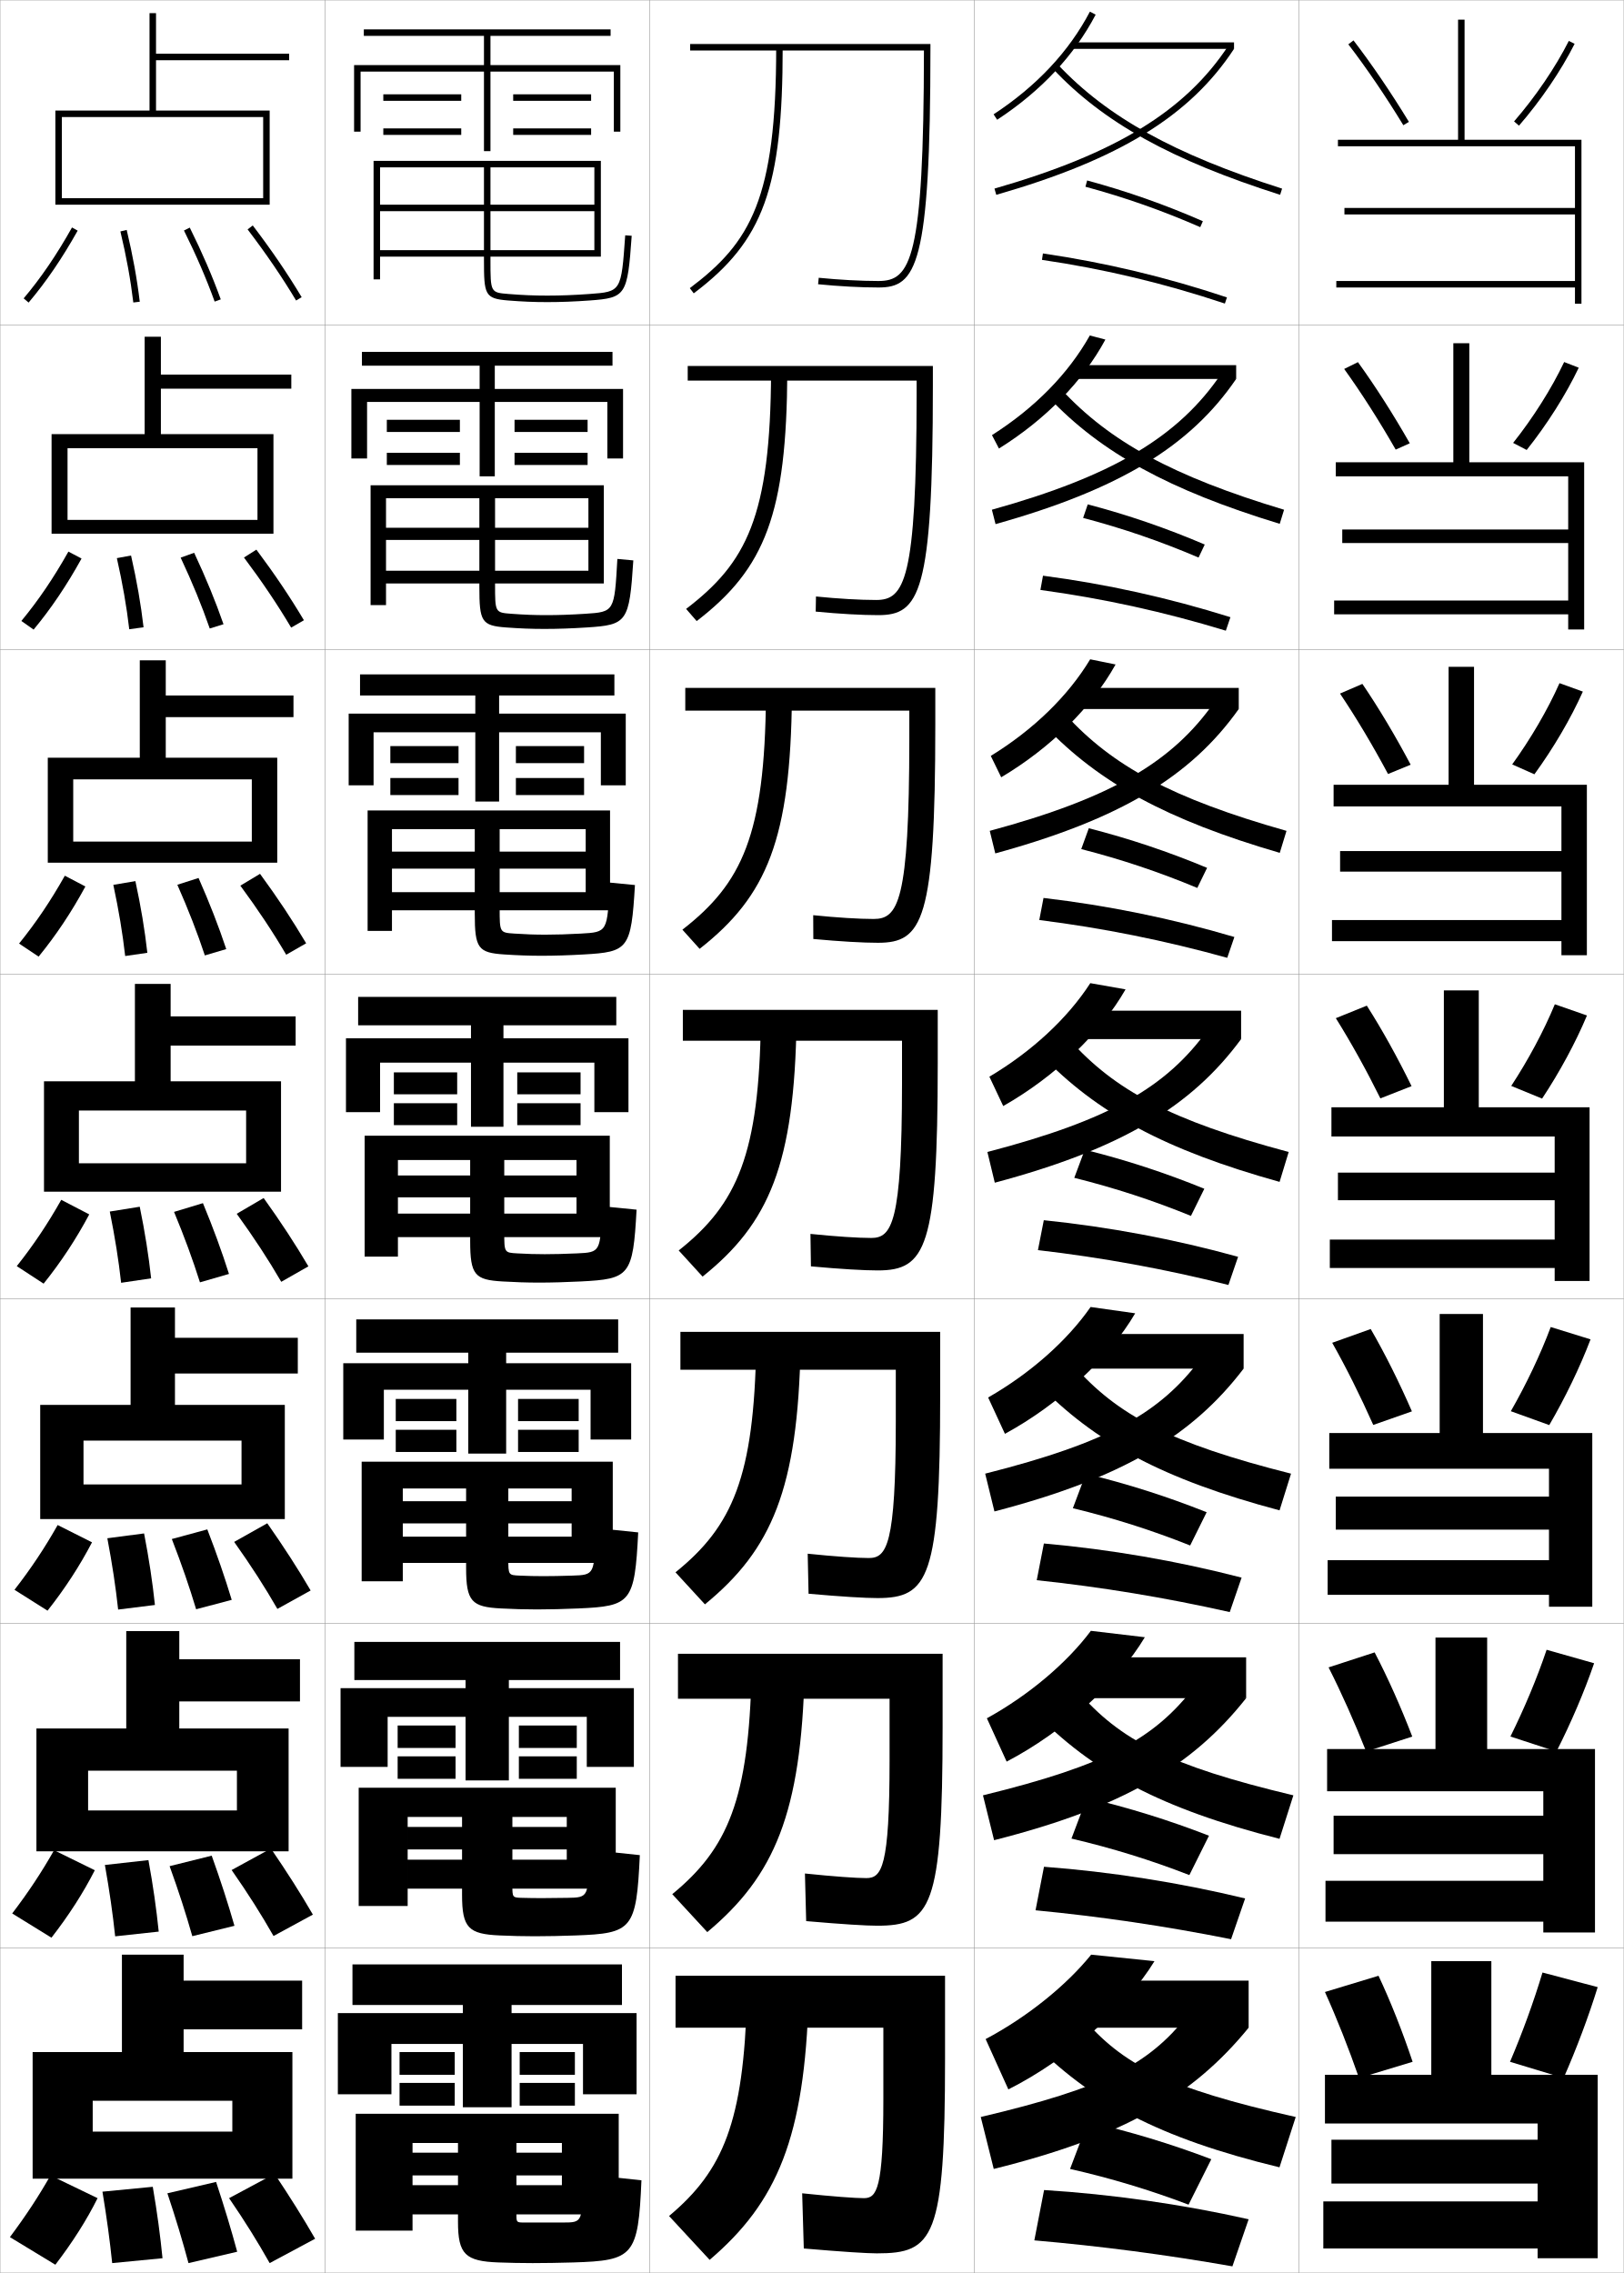
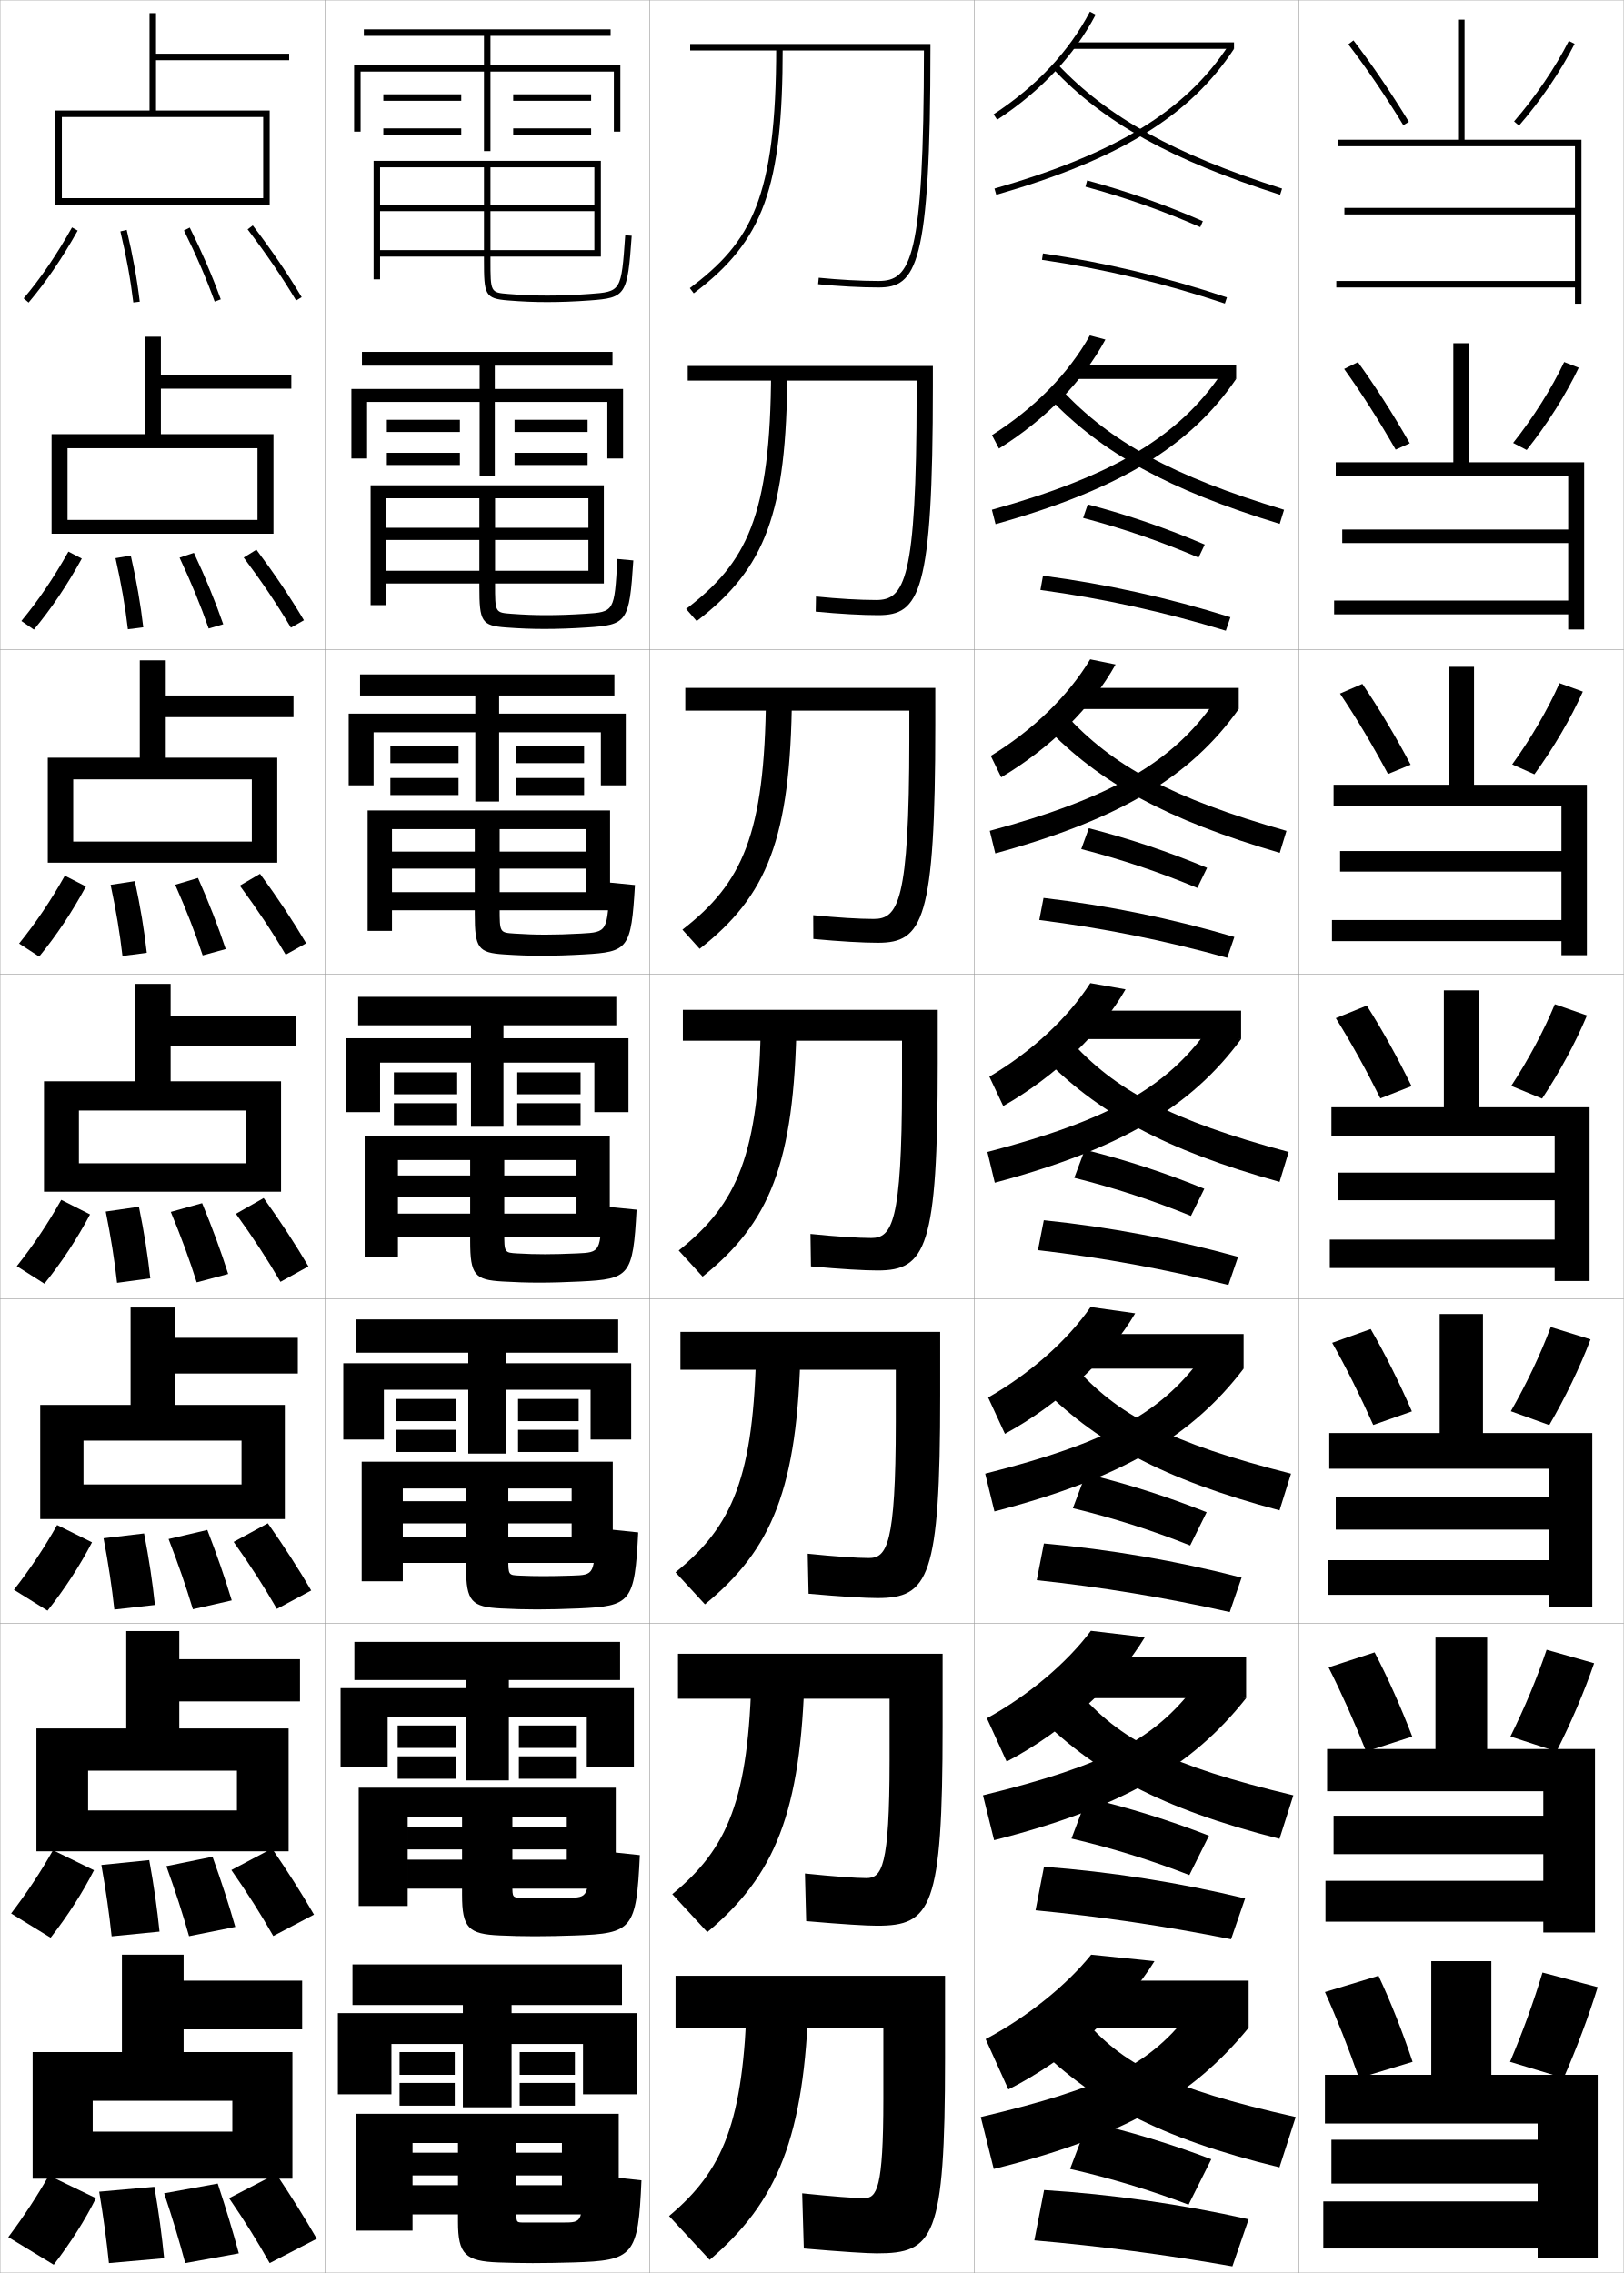
<svg xmlns="http://www.w3.org/2000/svg" width="500.1" height="700.1" viewBox="0 0 500.1 700.1" overflow="visible" enable-background="new 0 0 500.1 700.1" xml:space="preserve">
  <g id="glyphs">
    <g>
      <rect x="0.05" y="0.05" fill="none" stroke="#999999" stroke-width="0.1" width="100" height="100" />
      <rect x="0.05" y="100.05" fill="none" stroke="#999999" stroke-width="0.1" width="100" height="100" />
      <rect x="0.05" y="200.05" fill="none" stroke="#999999" stroke-width="0.1" width="100" height="100" />
      <rect x="0.05" y="300.05" fill="none" stroke="#999999" stroke-width="0.1" width="100" height="100" />
      <rect x="0.05" y="400.05" fill="none" stroke="#999999" stroke-width="0.1" width="100" height="100" />
      <rect x="0.05" y="500.05" fill="none" stroke="#999999" stroke-width="0.1" width="100" height="100" />
      <rect x="0.05" y="600.05" fill="none" stroke="#999999" stroke-width="0.1" width="100" height="100" />
      <rect x="100.05" y="0.05" fill="none" stroke="#999999" stroke-width="0.1" width="100" height="100" />
      <rect x="100.05" y="100.05" fill="none" stroke="#999999" stroke-width="0.1" width="100" height="100" />
      <rect x="100.05" y="200.05" fill="none" stroke="#999999" stroke-width="0.1" width="100" height="100" />
      <rect x="100.05" y="300.05" fill="none" stroke="#999999" stroke-width="0.1" width="100" height="100" />
      <rect x="100.05" y="400.05" fill="none" stroke="#999999" stroke-width="0.1" width="100" height="100" />
      <rect x="100.05" y="500.05" fill="none" stroke="#999999" stroke-width="0.1" width="100" height="100" />
      <rect x="100.05" y="600.05" fill="none" stroke="#999999" stroke-width="0.1" width="100" height="100" />
      <rect x="200.05" y="0.05" fill="none" stroke="#999999" stroke-width="0.1" width="100" height="100" />
      <rect x="200.05" y="100.05" fill="none" stroke="#999999" stroke-width="0.1" width="100" height="100" />
      <rect x="200.05" y="200.05" fill="none" stroke="#999999" stroke-width="0.1" width="100" height="100" />
      <rect x="200.05" y="300.05" fill="none" stroke="#999999" stroke-width="0.1" width="100" height="100" />
      <rect x="200.05" y="400.05" fill="none" stroke="#999999" stroke-width="0.1" width="100" height="100" />
      <rect x="200.05" y="500.05" fill="none" stroke="#999999" stroke-width="0.1" width="100" height="100" />
      <rect x="200.05" y="600.05" fill="none" stroke="#999999" stroke-width="0.1" width="100" height="100" />
      <rect x="300.05" y="0.05" fill="none" stroke="#999999" stroke-width="0.1" width="100" height="100" />
      <rect x="300.05" y="100.05" fill="none" stroke="#999999" stroke-width="0.1" width="100" height="100" />
      <rect x="300.05" y="200.05" fill="none" stroke="#999999" stroke-width="0.1" width="100" height="100" />
      <rect x="300.05" y="300.05" fill="none" stroke="#999999" stroke-width="0.1" width="100" height="100" />
      <rect x="300.05" y="400.05" fill="none" stroke="#999999" stroke-width="0.1" width="100" height="100" />
      <rect x="300.05" y="500.05" fill="none" stroke="#999999" stroke-width="0.1" width="100" height="100" />
      <rect x="300.05" y="600.05" fill="none" stroke="#999999" stroke-width="0.1" width="100" height="100" />
      <rect x="400.05" y="0.05" fill="none" stroke="#999999" stroke-width="0.1" width="100" height="100" />
      <rect x="400.05" y="100.05" fill="none" stroke="#999999" stroke-width="0.1" width="100" height="100" />
      <rect x="400.05" y="200.05" fill="none" stroke="#999999" stroke-width="0.1" width="100" height="100" />
      <rect x="400.05" y="300.05" fill="none" stroke="#999999" stroke-width="0.1" width="100" height="100" />
      <rect x="400.05" y="400.05" fill="none" stroke="#999999" stroke-width="0.1" width="100" height="100" />
      <rect x="400.05" y="500.05" fill="none" stroke="#999999" stroke-width="0.1" width="100" height="100" />
      <rect x="400.05" y="600.05" fill="none" stroke="#999999" stroke-width="0.1" width="100" height="100" />
    </g>
-     <g>
-       <g>
-         <path d="M7.286,91.904l1.527,1.291c5.381-6.371,10.322-13.618,15.108-22.156       l-1.744-0.979C17.454,78.487,12.583,85.632,7.286,91.904z" />
-         <path d="M37.077,71.282c1.849,7.746,3.15,14.905,3.979,21.886l1.986-0.236       c-0.839-7.058-2.153-14.291-4.021-22.114L37.077,71.282z" />
-         <path d="M56.654,70.995c3.792,7.637,6.885,14.799,9.455,21.896l1.881-0.682       c-2.597-7.169-5.719-14.398-9.545-22.104L56.654,70.995z" />
-         <path d="M76.255,70.655C81.992,78.188,86.878,85.354,91.191,92.563l1.717-1.027       c-4.353-7.274-9.279-14.501-15.063-22.092L76.255,70.655z" />
-       </g>
-       <g>
-         <path d="M6.58,191.262l3.773,2.659c5.364-6.459,10.215-13.649,14.757-21.88       l-4.037-2.148C16.529,177.98,11.838,184.903,6.58,191.262z" />
-         <path d="M39.805,193.814l4.405-0.613c-0.812-7.031-2.067-14.264-3.85-22.096       l-4.371,0.804C37.752,179.708,38.993,186.833,39.805,193.814z" />
-         <path d="M64.599,193.583l4.234-1.318c-2.468-7.099-5.427-14.308-9.038-22.004       l-4.159,1.492C59.232,179.418,62.15,186.527,64.599,193.583z" />
-         <path d="M89.667,193.311l3.931-2.273c-4.239-7.126-9.032-14.243-14.636-21.743       l-3.825,2.425C80.737,179.192,85.462,186.217,89.667,193.311z" />
-       </g>
-       <g>
-         <path d="M5.874,290.62l6.019,4.027c5.347-6.547,10.108-13.68,14.405-21.604       l-6.329-3.318C15.604,277.474,11.093,284.175,5.874,290.62z" />
-         <path d="M38.555,294.461l6.824-0.99c-0.786-7.005-1.982-14.235-3.68-22.077       l-6.797,1.144C36.58,280.388,37.76,287.479,38.555,294.461z" />
-         <path d="M63.089,294.277l6.588-1.954c-2.34-7.029-5.136-14.217-8.531-21.903       l-6.527,2.094C58.02,280.205,60.763,287.26,63.089,294.277z" />
-         <path d="M88.144,294.059l6.145-3.519c-4.125-6.979-8.786-13.986-14.209-21.395       l-6.06,3.641C79.482,280.197,84.047,287.082,88.144,294.059z" />
-       </g>
-       <g>
-         <path d="M5.168,389.978l8.264,5.395c5.331-6.635,10.001-13.711,14.054-21.328       l-8.621-4.488C14.679,376.968,10.349,383.446,5.168,389.978z" />
-         <path d="M37.304,395.108l9.242-1.367c-0.76-6.979-1.896-14.208-3.51-22.058       l-9.223,1.482C35.407,381.067,36.526,388.124,37.304,395.108z" />
-         <path d="M61.579,394.97l8.941-2.59c-2.211-6.959-4.845-14.127-8.023-21.803       l-8.895,2.695C56.806,380.991,59.375,387.993,61.579,394.97z" />
-         <path d="M86.62,394.807l8.359-4.764c-4.011-6.831-8.539-13.729-13.782-21.046       l-8.295,4.855C78.228,381.202,82.632,387.945,86.62,394.807z" />
-       </g>
-       <g>
-         <path d="M4.461,489.668l10.176,6.43c5.315-6.723,9.895-13.742,13.703-21.052       l-10.581-5.325C13.753,476.795,9.604,483.051,4.461,489.668z" />
-         <path d="M36.385,495.756l11.328-1.412c-0.733-6.952-1.811-14.18-3.34-22.038       l-11.315,1.488C34.567,481.747,35.626,488.77,36.385,495.756z" />
-         <path d="M60.402,495.663l10.961-2.894c-2.082-6.889-4.553-14.036-7.516-21.702       L52.918,474.031C55.925,481.777,58.32,488.727,60.402,495.663z" />
-         <path d="M85.43,495.555l10.24-5.676c-3.896-6.684-8.292-13.472-13.355-20.698       l-10.197,5.737C77.306,482.207,81.549,488.81,85.43,495.555z" />
-       </g>
-       <g>
-         <path d="M3.756,589.359l12.088,7.465c5.298-6.812,9.788-13.773,13.351-20.776       l-12.54-6.163C12.829,576.623,8.859,582.656,3.756,589.359z" />
-         <path d="M35.468,596.402l13.414-1.455c-0.708-6.926-1.726-14.152-3.17-22.02       l-13.408,1.494C33.728,582.428,34.726,589.416,35.468,596.402z" />
-         <path d="M59.226,596.356l12.98-3.196c-1.953-6.819-4.261-13.946-7.007-21.602       l-12.965,3.232C55.044,582.564,57.266,589.46,59.226,596.356z" />
-         <path d="M84.24,596.302l12.12-6.588c-3.782-6.535-8.045-13.213-12.927-20.349       l-12.099,6.619C76.384,583.212,80.467,589.673,84.24,596.302z" />
-       </g>
-       <g>
-         <path d="M15.55,670.05c-3.646,6.4-7.436,12.212-12.5,19l14,8.5       c5.281-6.899,9.681-13.805,13-20.5L15.55,670.05z" />
-         <path d="M34.55,697.05l15.5-1.5c-0.682-6.899-1.641-14.124-3-22l-15.5,1.5       C32.889,683.107,33.826,690.062,34.55,697.05z" />
-         <path d="M58.05,697.05l15-3.5c-1.824-6.749-3.97-13.855-6.5-21.5l-15,3.5       C54.164,683.352,56.211,690.193,58.05,697.05z" />
-         <path d="M83.05,697.05l14-7.5c-3.668-6.388-7.798-12.956-12.5-20l-14,7.5       C75.463,684.217,79.385,690.537,83.05,697.05z" />
-       </g>
-     </g>
    <polygon points="90.05,671.05 90.05,632.05 56.55,632.05 56.55,625.05      93.05,625.05 93.05,610.05 56.55,610.05 56.55,602.05 37.55,602.05      37.55,632.05 10.05,632.05 10.05,671.05 28.55,671.05 28.55,647.05      71.55,647.05 71.55,656.55 28.55,656.55 28.55,671.05 " />
    <polygon points="88.883,570.217 88.883,532.383 55.216,532.383 55.216,524.05      92.383,524.05 92.383,511.05 55.216,511.05 55.216,502.383 38.883,502.383      38.883,532.383 11.216,532.383 11.216,570.217 27.133,570.217 27.133,545.383      72.966,545.383 72.966,557.633 27.133,557.633 27.133,570.217 " />
    <polygon points="87.716,467.883 87.716,432.717 53.883,432.717 53.883,423.05      91.716,423.05 91.716,412.05 53.883,412.05 53.883,402.717 40.216,402.717      40.216,432.717 12.383,432.717 12.383,467.883 25.716,467.883 25.716,443.717      74.383,443.717 74.383,457.217 25.716,457.217 25.716,467.883 " />
    <g>
      <polygon points="19.05,36.05 81.05,36.05 81.05,61.05 19.05,61.05       19.05,63.05 83.05,63.05 83.05,34.05 48.05,34.05 48.05,18.55       89.05,18.55 89.05,16.55 48.05,16.55 48.05,4.05 46.05,4.05       46.05,34.05 17.05,34.05 17.05,63.05 19.05,63.05 " />
      <polygon points="84.216,164.383 84.216,133.716 49.549,133.716 49.549,119.716       89.716,119.716 89.716,115.383 49.549,115.383 49.549,103.716 44.55,103.716       44.55,133.716 15.883,133.716 15.883,164.383 20.8,164.383 20.8,138.049       79.299,138.049 79.299,160.133 20.8,160.133 20.8,164.383 " />
      <polygon points="85.383,265.716 85.383,233.383 51.05,233.383 51.05,220.883       90.383,220.883 90.383,214.216 51.05,214.216 51.05,203.383 43.05,203.383       43.05,233.383 14.716,233.383 14.716,265.716 22.55,265.716 22.55,240.05       77.55,240.05 77.55,259.216 22.55,259.216 22.55,265.716 " />
      <polygon points="86.55,367.05 86.55,333.05 52.55,333.05 52.55,322.05       91.05,322.05 91.05,313.05 52.55,313.05 52.55,303.05 41.55,303.05       41.55,333.05 13.55,333.05 13.55,367.05 24.3,367.05 24.3,342.05       75.8,342.05 75.8,358.3 24.3,358.3 24.3,367.05 " />
    </g>
    <g>
      <g>
        <path d="M306.001,35.214l1.098,1.672c13.523-8.879,23.73-19.771,30.337-32.371       l-1.771-0.93C329.218,15.882,319.237,26.523,306.001,35.214z" />
        <rect x="330.05" y="13.05" width="50" height="2" />
        <path d="M306.273,58.089l0.553,1.922c37.791-10.859,59.69-24.306,73.224-44.961       l-1.672-1.096C365.129,34.174,343.564,47.373,306.273,58.089z" />
        <path d="M324.321,21.235c15.521,16.494,36.433,28.089,69.925,38.768l0.607-1.906       c-33.146-10.568-53.805-22.002-69.075-38.232L324.321,21.235z" />
        <path d="M334.288,57.515c12.186,3.298,23.752,7.371,35.361,12.451l0.801-1.832       c-11.699-5.121-23.357-9.226-35.639-12.549L334.288,57.515z" />
        <path d="M320.904,80.039c19.183,2.815,37.607,7.218,56.329,13.46l0.633-1.898       c-18.834-6.278-37.372-10.707-56.671-13.54L320.904,80.039z" />
      </g>
      <g>
        <path d="M340.435,104.588c-6.963,12.891-18.449,24.619-32.781,33.56l-2.152-4.127       c13.189-8.387,23.5-18.877,30.137-30.691L340.435,104.588z" />
        <rect x="330.042" y="112.467" width="50.666" height="4.25" />
        <path d="M380.708,116.717c-14.121,20.697-35.93,34.011-74.102,44.717l-1.129-4.435       c37.5-10.445,57.627-22.629,70.672-41.945L380.708,116.717z" />
        <path d="M323.019,122.454c16.053,16.951,36.994,28.489,71.104,38.89l1.34-4.338       c-34.227-10.292-53.727-21.009-68.562-37.027L323.019,122.454z" />
        <path d="M333.573,159.521c12.246,3.224,23.873,7.216,35.552,12.209l1.907-4.009       c-11.818-5.053-23.639-9.113-36.031-12.374L333.573,159.521z" />
        <path d="M320.421,181.707c19.385,2.642,38.092,6.75,57.107,12.55l1.414-4.156       c-19.119-6.004-38.203-10.211-57.725-12.783L320.421,181.707z" />
      </g>
      <g>
        <path d="M343.57,204.661C336.25,217.842,323.484,230.406,308.346,239.409l-3.207-6.583       c13.143-8.084,23.783-18.422,30.608-29.753L343.57,204.661z" />
        <rect x="330.171" y="211.883" width="51.333" height="6.5" />
        <path d="M381.504,218.383c-14.71,20.739-36.428,33.92-74.981,44.474l-1.703-6.948       c37.707-10.175,56.396-21.343,69.237-39.756L381.504,218.383z" />
        <path d="M321.852,223.673c16.585,17.408,37.558,28.889,72.283,39.012l2.072-6.771       c-35.306-10.017-53.649-20.017-68.051-35.821L321.852,223.673z" />
        <path d="M332.996,261.526c12.307,3.15,23.992,7.06,35.741,11.967l3.015-6.187       c-11.939-4.984-23.92-9.001-36.426-12.199L332.996,261.526z" />
        <path d="M320.074,283.375c19.588,2.467,38.577,6.282,57.886,11.64l2.196-6.414       c-19.405-5.729-39.036-9.715-58.78-12.026L320.074,283.375z" />
      </g>
    </g>
    <g>
      <g>
        <path d="M346.638,304.734c-7.678,13.471-21.723,26.871-37.669,35.936l-4.262-9.038       c13.097-7.781,24.067-17.967,31.081-28.814L346.638,304.734z" />
        <rect x="330.231" y="311.3" width="52" height="8.75" />
        <path d="M382.231,320.05c-15.299,20.781-36.926,33.83-75.861,44.23l-2.277-9.461       c37.914-9.904,55.167-20.058,67.803-37.567L382.231,320.05z" />
        <path d="M320.617,324.893c17.116,17.864,38.12,29.288,73.462,39.134l2.805-9.203       c-36.386-9.742-53.572-19.025-67.538-34.616L320.617,324.893z" />
        <path d="M330.851,362.782c12.367,3.077,24.111,6.904,35.931,11.726l4.121-8.364       c-12.059-4.916-24.2-8.889-36.819-12.024L330.851,362.782z" />
        <path d="M319.659,385.044c19.791,2.293,39.062,5.814,58.664,10.73l2.979-8.672       c-19.691-5.455-39.869-9.22-59.836-11.27L319.659,385.044z" />
      </g>
      <g>
        <path d="M349.608,404.506c-8.034,13.761-23.358,27.998-40.112,37.124L304.321,430.438       c13.05-7.479,24.351-17.512,31.554-27.876L349.608,404.506z" />
        <rect x="330.337" y="410.883" width="52.667" height="10.667" />
        <path d="M383.004,421.55c-15.887,20.823-37.423,33.739-76.74,43.986l-2.853-11.64       c38.122-9.635,53.938-18.772,66.369-35.379L383.004,421.55z" />
        <path d="M319.428,425.945c17.648,18.32,38.683,29.688,74.642,39.255l3.536-11.302       c-37.465-9.466-53.495-18.033-67.025-33.411L319.428,425.945z" />
        <path d="M330.417,464.538c12.428,3.003,24.231,6.748,36.12,11.483l5.081-10.243       c-12.179-4.848-24.481-8.776-37.213-11.849L330.417,464.538z" />
        <path d="M319.289,486.712c19.994,2.118,39.547,5.347,59.443,9.82l3.651-10.614       c-19.977-5.181-40.701-8.724-60.891-10.513L319.289,486.712z" />
      </g>
      <g>
        <path d="M352.579,504.278c-8.392,14.051-24.995,29.124-42.557,38.312l-6.087-13.346       c13.004-7.176,24.635-17.058,32.027-26.938L352.579,504.278z" />
        <rect x="330.443" y="510.467" width="53.334" height="12.583" />
        <path d="M383.777,523.05c-16.476,20.866-37.922,33.649-77.621,43.743l-3.426-13.82       c38.329-9.363,52.708-17.485,64.935-33.188L383.777,523.05z" />
        <path d="M318.239,526.997c18.181,18.777,39.244,30.088,75.82,39.378l4.269-13.4       c-38.545-9.191-53.418-17.041-66.513-32.206L318.239,526.997z" />
        <path d="M329.983,566.294c12.488,2.93,24.352,6.593,36.311,11.242l6.04-12.122       c-12.298-4.779-24.763-8.664-37.606-11.675L329.983,566.294z" />
        <path d="M318.92,588.381c20.196,1.943,40.031,4.878,60.221,8.91l4.326-12.557       c-20.262-4.906-41.533-8.229-61.945-9.757L318.92,588.381z" />
      </g>
      <g>
        <path d="M355.55,604.05c-8.748,14.342-26.631,30.251-45,39.5l-7-15.5       c12.957-6.873,24.919-16.603,32.5-26L355.55,604.05z" />
        <rect x="330.55" y="610.05" width="54" height="14.5" />
        <path d="M384.55,624.55c-17.063,20.908-38.419,33.559-78.5,43.5l-4-16       c38.536-9.093,51.478-16.2,63.5-31L384.55,624.55z" />
        <path d="M317.05,628.05c18.713,19.233,39.807,30.487,77,39.5l5-15.5       c-39.624-8.915-53.34-16.048-66-31L317.05,628.05z" />
        <path d="M329.55,668.05c12.549,2.856,24.472,6.437,36.5,11l7-14       c-12.418-4.711-25.044-8.552-38-11.5L329.55,668.05z" />
        <path d="M318.55,690.05c20.399,1.769,40.517,4.409,61,8l5-14.5       c-20.548-4.632-42.366-7.732-63-9L318.55,690.05z" />
      </g>
    </g>
    <g>
      <polygon points="408.05,639.05 408.05,654.05 473.55,654.05 473.55,659.05       410.05,659.05 410.05,672.55 473.55,672.55 473.55,678.05 407.55,678.05       407.55,692.55 473.55,692.55 473.55,695.55 492.05,695.55 492.05,639.05       459.3,639.05 459.3,604.05 440.8,604.05 440.8,639.05 " />
      <path d="M424.55,608.55c3.779,8.044,7.425,17.294,10.5,26.5l-16.5,5      c-3.188-9.146-6.831-18.374-10.5-26.5L424.55,608.55z" />
      <path d="M492.05,612.05l-17-4.5c-2.674,8.907-6.162,18.492-10,27.5l16.5,5      C485.581,630.877,489.243,621.117,492.05,612.05z" />
    </g>
    <g>
      <polygon points="475.3,579.3 408.217,579.3 408.217,591.883 475.3,591.883       475.3,595.216 491.216,595.216 491.216,538.716 458.008,538.716 458.008,504.383       442.091,504.383 442.091,538.716 408.716,538.716 408.716,551.716 475.3,551.716       475.3,559.258 410.716,559.258 410.716,571.092 475.3,571.092 " />
      <path d="M423.349,508.948c4.094,7.832,8.115,16.869,11.593,25.932l-14.201,4.59      c-3.58-9.029-7.569-17.998-11.573-25.902L423.349,508.948z" />
      <path d="M490.948,512.291l-14.631-4.149c-2.913,8.673-6.845,18.054-11.144,26.716      l14.168,4.635C483.819,530.673,487.912,521.122,490.948,512.291z" />
    </g>
    <g>
      <polygon points="477.05,480.55 408.883,480.55 408.883,491.217 477.05,491.217       477.05,494.883 490.383,494.883 490.383,441.383 456.717,441.383 456.717,404.717       443.383,404.717 443.383,441.383 409.383,441.383 409.383,452.383 477.05,452.383       477.05,460.967 411.383,460.967 411.383,471.133 477.05,471.133 " />
      <path d="M422.147,409.347c4.408,7.621,8.805,16.445,12.687,25.363l-11.902,4.18      c-3.972-8.912-8.309-17.622-12.646-25.304L422.147,409.347z" />
      <path d="M489.848,412.533l-12.262-3.8c-3.153,8.439-7.527,17.616-12.287,25.931      l11.836,4.271C482.059,430.47,486.582,421.128,489.848,412.533z" />
    </g>
    <g>
      <g>
        <polygon points="485.05,86.55 411.55,86.55 411.55,88.55 485.05,88.55        485.05,93.55 487.05,93.55 487.05,43.05 451.05,43.05 451.05,6.05        449.05,6.05 449.05,43.05 412.05,43.05 412.05,45.05 485.05,45.05        485.05,64.05 414.05,64.05 414.05,66.05 485.05,66.05 " />
        <path d="M415.256,13.658c5.623,7.336,11.48,15.95,16.94,24.912l1.707-1.041       c-5.495-9.021-11.395-17.696-17.06-25.088L415.256,13.658z" />
        <path d="M466.295,37.395l1.51,1.311C474.514,30.978,480.761,21.791,484.942,13.5       l-1.785-0.9C479.046,20.749,472.899,29.786,466.295,37.395z" />
      </g>
      <g>
        <polygon points="482.966,184.966 410.883,184.966 410.883,189.216 482.966,189.216        482.966,193.883 487.883,193.883 487.883,142.383 452.508,142.383 452.508,105.716        447.591,105.716 447.591,142.383 411.383,142.383 411.383,146.716 482.966,146.716        482.966,163.091 413.383,163.091 413.383,167.258 482.966,167.258 " />
        <path d="M418.211,111.542c5.352,7.398,10.875,16.051,15.967,24.99l-4.34,1.95       c-5.094-8.906-10.561-17.466-15.866-24.843L418.211,111.542z" />
        <path d="M486.21,113.258l-4.487-1.75c-3.872,8.168-9.575,17.184-15.719,24.912       l4.175,2.176C476.441,130.74,482.258,121.571,486.21,113.258z" />
      </g>
      <g>
        <polygon points="480.883,283.383 410.217,283.383 410.217,289.883 480.883,289.883        480.883,294.216 488.717,294.216 488.717,241.716 453.967,241.716 453.967,205.383        446.133,205.383 446.133,241.716 410.717,241.716 410.717,248.383 480.883,248.383        480.883,262.133 412.717,262.133 412.717,268.466 480.883,268.466 " />
        <path d="M419.579,210.644c5.036,7.404,10.185,16.037,14.873,24.893l-6.972,2.86       c-4.729-8.851-9.804-17.356-14.793-24.774L419.579,210.644z" />
        <path d="M487.479,213.016l-7.19-2.599c-3.632,8.187-8.893,17.18-14.574,25.029       l6.839,3.041C478.37,230.504,483.755,221.352,487.479,213.016z" />
      </g>
      <g>
        <polygon points="478.8,381.8 409.55,381.8 409.55,390.55 478.8,390.55        478.8,394.55 489.55,394.55 489.55,341.05 455.425,341.05 455.425,305.05        444.675,305.05 444.675,341.05 410.05,341.05 410.05,350.05 478.8,350.05        478.8,361.175 412.05,361.175 412.05,369.675 478.8,369.675 " />
        <path d="M420.946,309.745c4.723,7.41,9.495,16.021,13.78,24.795l-9.604,3.77       c-4.363-8.795-9.048-17.246-13.72-24.705L420.946,309.745z" />
        <path d="M488.746,312.774l-9.893-3.449c-3.393,8.206-8.21,17.178-13.431,25.146       l9.504,3.906C480.298,330.267,485.252,321.133,488.746,312.774z" />
      </g>
    </g>
    <g>
      <g>
        <path d="M247.55,692.55c12.235,1.053,19.626,1.5,22.5,1.5c17.506,0,21-4.549,21-60v-25.5h-83v16       h64v22c0,27.698-2.029,30.5-6,30.5c-2.604,0-9.725-0.522-19-1.5L247.55,692.55z" />
        <path d="M230.05,615.05c-1.037,38.638-7.339,53.515-24,67.5l12.5,13.5       c20.86-17.785,29.255-37.743,30.5-81H230.05z" />
      </g>
      <g>
        <path d="M208.8,509.383h81.5v22.5c0,55.908-3.545,61.25-20.167,61.25       c-3.301,0-10.589-0.434-21.85-1.417l-0.383-14.665       c8.784,0.92,15.836,1.416,18.9,1.416c4.755,0,7.158-3.359,7.166-36.167       v-19.083h-65.166V509.383z" />
        <path d="M231.475,514.8c-0.865,39.423-7.269,54.501-24.434,68.616l10.784,11.684       c20.727-17.326,28.94-36.652,29.982-80.3H231.475z" />
      </g>
      <g>
        <path d="M209.55,410.217h80v19.5c0,56.363-3.596,62.5-19.333,62.5       c-3.728,0-10.914-0.42-21.2-1.335L248.75,478.551       c8.291,0.863,15.274,1.332,18.8,1.332c5.54,0,8.316-3.916,8.333-41.833       v-16.167h-66.333V410.217z" />
        <path d="M232.9,414.55c-0.693,40.209-7.198,55.487-24.867,69.733l9.068,9.866       c20.595-16.867,28.626-35.562,29.466-79.6H232.9z" />
      </g>
      <g>
        <path d="M210.3,311.05h78.5v16.5c0,56.82-3.646,63.75-18.5,63.75       c-4.153,0-11.238-0.406-20.55-1.252l-0.15-9.996       c7.8,0.806,14.714,1.248,18.7,1.248c6.325,0,9.475-4.474,9.499-47.5v-13.25       h-67.499V311.05z" />
        <path d="M234.325,314.3c-0.521,40.995-7.128,56.474-25.301,70.851l7.352,8.049       c20.462-16.408,28.312-34.471,28.949-78.899H234.325z" />
      </g>
      <g>
        <path d="M280.048,218.883h-68.998v-7h77v11.333c0,60.42-3.894,67.167-17.667,67.167       c-4.58,0-11.562-0.393-19.9-1.17l-0.034-7.327       c7.308,0.748,14.153,1.164,18.601,1.164c7.516,0,10.968-5.138,10.998-55.333       V218.883z" />
        <path d="M235.899,214.383c-0.348,42.884-7.366,57.68-25.734,71.968l5.303,5.898       c20.811-16.332,28.007-33.804,28.432-77.866H235.899z" />
      </g>
      <g>
        <path d="M282.298,117.216h-70.498v-4.5h75.5v6.167       c0,64.021-4.141,70.583-16.833,70.583c-5.007,0-11.888-0.38-19.25-1.087       l0.083-4.659c6.815,0.69,13.592,1.08,18.5,1.08       c8.706,0,12.462-5.803,12.498-63.167V117.216z" />
        <path d="M237.475,114.466c-0.174,44.773-7.604,58.886-26.168,73.084l3.252,3.748       c21.16-16.254,27.703-33.137,27.916-76.833H237.475z" />
      </g>
      <g>
        <path d="M284.548,15.55L284.548,15.55c-0.042,64.532-4.102,71-13.998,71       c-5.369,0-12.076-0.363-18.4-0.995l-0.199,1.99       c6.388,0.639,13.167,1.005,18.6,1.005c11.612,0,16-6.379,16-74v-1h-74v2H284.548z" />
        <path d="M239.05,14.55c0,46.662-7.842,60.092-26.602,74.201l1.203,1.598       c21.509-16.178,27.398-32.471,27.398-75.799H239.05z" />
      </g>
    </g>
    <g>
      <polygon points="151.05,20.05 151.05,11.05 188.05,11.05 188.05,9.05       112.05,9.05 112.05,11.05 149.05,11.05 149.05,20.05 109.05,20.05       109.05,40.55 111.05,40.55 111.05,22.05 149.05,22.05 149.05,46.55       151.05,46.55 151.05,22.05 189.05,22.05 189.05,40.55 191.05,40.55       191.05,20.05 " />
      <rect x="118.05" y="29.05" width="24" height="2" />
      <rect x="118.05" y="39.55" width="24" height="2" />
      <rect x="158.05" y="29.05" width="24" height="2" />
      <rect x="158.05" y="39.55" width="24" height="2" />
      <path d="M117.05,51.55h32v28.5c0,10.723,0.24,11.92,7.42,12.497      c4.446,0.357,7.946,0.503,12.08,0.503c4.139,0,8.415-0.164,13.072-0.503      c11.148-0.81,11.631-1.554,12.926-19.927l-1.996-0.141      c-1.222,17.357-1.222,17.357-11.074,18.073      c-4.609,0.335-8.838,0.497-12.928,0.497c-4.076,0-7.531-0.145-11.92-0.497      c-5.58-0.448-5.58-0.448-5.58-10.503v-28.5h32v11.5h-66v2h66v12h-66v2h68v-29.5h-70v36.5h2      V51.55z" />
    </g>
    <g>
      <polygon points="152.383,119.799 152.383,112.633 188.633,112.633 188.633,108.383       111.466,108.383 111.466,112.633 147.716,112.633 147.716,119.799 108.216,119.799       108.216,141.216 113.049,141.216 113.049,123.799 147.716,123.799 147.716,146.716       152.383,146.716 152.383,123.799 187.049,123.799 187.049,141.216 191.883,141.216       191.883,119.799 " />
      <rect x="119.133" y="129.299" width="22.5" height="3.75" />
      <rect x="119.133" y="139.466" width="22.5" height="3.75" />
      <rect x="158.466" y="129.299" width="22.5" height="3.75" />
      <rect x="158.466" y="139.466" width="22.5" height="3.75" />
      <path d="M118.883,153.466v32.917h-4.75v-36.917h71.833v30.25h-67.083v-3.917h62.333      v-9.5h-62.333v-3.75h62.333v-9.083h-28.75v26.417      c0,8.791,0.004,8.795,5.066,9.169c3.98,0.293,7.042,0.414,10.767,0.414      c3.655,0,7.586-0.135,11.898-0.414c9.009-0.586,9.022-0.602,9.937-16.895      l4.914,0.451c-1.234,19.045-1.901,19.861-14.355,20.655      c-4.518,0.298-8.963,0.453-12.977,0.453c-4.046,0-7.559-0.14-11.817-0.453      c-7.628-0.549-8.267-1.835-8.267-12.497v-27.3H118.883z" />
    </g>
    <g>
      <polygon points="153.716,219.8 153.716,214.216 189.216,214.216 189.216,207.716       110.883,207.716 110.883,214.216 146.383,214.216 146.383,219.8 107.383,219.8       107.383,241.883 115.05,241.883 115.05,225.55 146.383,225.55 146.383,246.883       153.716,246.883 153.716,225.55 185.05,225.55 185.05,241.883 192.716,241.883       192.716,219.8 " />
      <rect x="120.216" y="229.8" width="21" height="5.25" />
      <rect x="120.216" y="239.633" width="21" height="5.25" />
      <rect x="158.883" y="229.8" width="21" height="5.25" />
      <rect x="158.883" y="239.633" width="21" height="5.25" />
      <path d="M120.716,255.383v31.334h-7.5v-37.084h74.667v30.75h-67.167v-5.583h59.667v-7.25      h-59.667v-5.25h59.667v-6.917h-26.5v24.334c0,7.527,0.008,7.536,4.554,7.835      c3.571,0.235,6.241,0.331,9.613,0.331c3.22,0,6.854-0.108,10.868-0.331      c8.166-0.456,8.192-0.487,8.8-15.716l7.831,0.761      c-1.172,19.718-2.024,20.606-15.785,21.384      c-4.378,0.256-8.992,0.402-12.881,0.402c-3.958,0-7.483-0.133-11.553-0.402      c-8.077-0.522-9.113-1.896-9.113-12.498v-26.101H120.716z" />
    </g>
    <g>
      <g>
        <polygon points="155.05,319.8 155.05,315.8 189.8,315.8 189.8,307.05        110.3,307.05 110.3,315.8 145.05,315.8 145.05,319.8 106.55,319.8        106.55,342.55 117.05,342.55 117.05,327.3 145.05,327.3 145.05,347.05        155.05,347.05 155.05,327.3 183.05,327.3 183.05,342.55 193.55,342.55        193.55,319.8 " />
        <rect x="121.3" y="330.3" width="19.5" height="6.75" />
        <rect x="121.3" y="339.8" width="19.5" height="6.75" />
        <rect x="159.3" y="330.3" width="19.5" height="6.75" />
        <rect x="159.3" y="339.8" width="19.5" height="6.75" />
        <path d="M122.55,357.3v29.75h-10.25v-37.25h75.5v31.25h-65.25v-7.25h55v-5h-55v-6.75h55v-4.75h-22.25v22.25       c0,6.264,0.012,6.277,4.04,6.502c3.163,0.176,5.439,0.248,8.46,0.248       c2.785,0,6.121-0.081,9.839-0.248c7.322-0.326,7.361-0.373,7.663-14.537       l10.748,1.07c-1.111,20.391-2.148,21.351-17.215,22.113       c-4.239,0.215-9.021,0.352-12.785,0.352c-3.871,0-7.408-0.127-11.29-0.352       c-8.525-0.494-9.96-1.957-9.96-12.498v-24.9H122.55z" />
      </g>
      <g>
        <polygon points="155.883,419.884 155.883,416.634 190.383,416.634 190.383,406.384        109.717,406.384 109.717,416.634 144.217,416.634 144.217,419.884 105.717,419.884        105.717,443.384 118.217,443.384 118.217,428.05 144.217,428.05 144.217,447.716        155.883,447.716 155.883,428.05 181.883,428.05 181.883,443.384 194.383,443.384        194.383,419.884 " />
        <rect x="121.883" y="430.884" width="18.667" height="6.832" />
        <rect x="121.883" y="440.384" width="18.667" height="6.832" />
        <rect x="159.55" y="430.884" width="18.667" height="6.832" />
        <rect x="159.55" y="440.384" width="18.667" height="6.832" />
        <path d="M124.05,458.466v28.584h-12.667v-36.834h77.334v31.168h-64.667v-8.084h52       v-4.084h-52v-6.832h52v-3.918h-19.5v21.668c0,5,0.016,5.018,3.526,5.168       c2.755,0.117,4.639,0.164,7.307,0.164c2.351,0,5.389-0.053,8.81-0.164       c6.965-0.219,6.999-0.257,7.025-14.691l13.332,1.379       c-1.084,21.641-2.235,22.724-18.477,23.426       c-4.1,0.184-9.052,0.301-12.69,0.301c-3.784,0-7.334-0.111-11.027-0.301       c-9.098-0.453-10.807-2.141-10.807-12.498v-24.451H124.05z" />
      </g>
      <g>
        <polygon points="156.716,519.967 156.716,517.467 190.966,517.467 190.966,505.717        109.133,505.717 109.133,517.467 143.383,517.467 143.383,519.967 104.883,519.967        104.883,544.217 119.383,544.217 119.383,528.8 143.383,528.8 143.383,548.383        156.716,548.383 156.716,528.8 180.716,528.8 180.716,544.217 195.216,544.217        195.216,519.967 " />
        <rect x="122.466" y="531.467" width="17.833" height="6.916" />
        <rect x="122.466" y="540.967" width="17.833" height="6.916" />
        <rect x="159.8" y="531.467" width="17.833" height="6.916" />
        <rect x="159.8" y="540.967" width="17.833" height="6.916" />
        <path d="M125.55,559.633v27.417h-15.083v-36.417h79.167v31.084h-64.083v-8.917h49       v-3.167h-49v-6.916h49v-3.084h-16.75v21.084c0,3.736,0.02,3.759,3.013,3.834       c2.346,0.059,3.837,0.082,6.153,0.082c1.915,0,4.655-0.026,7.78-0.082       c6.607-0.109,6.636-0.14,6.388-14.846l15.916,1.689       c-1.056,22.89-2.323,24.096-19.738,24.738c-3.96,0.152-9.082,0.25-12.595,0.25       c-3.696,0-7.26-0.096-10.764-0.25c-9.67-0.412-11.653-2.326-11.653-12.5v-24       H125.55z" />
      </g>
    </g>
    <g>
      <polygon points="196.05,645.05 196.05,620.05 157.55,620.05 157.55,617.55       191.55,617.55 191.55,605.05 108.55,605.05 108.55,617.55 142.55,617.55       142.55,620.05 104.05,620.05 104.05,645.05 120.55,645.05 120.55,629.55       142.55,629.55 142.55,649.05 157.55,649.05 157.55,629.55 179.55,629.55       179.55,645.05 " />
      <rect x="123.05" y="632.05" width="17" height="7" />
      <rect x="123.05" y="641.55" width="17" height="7" />
      <rect x="160.05" y="632.05" width="17" height="7" />
      <rect x="160.05" y="641.55" width="17" height="7" />
      <path d="M127.05,660.05v27h-17.5v-36h81v31h-63.5v-9h46v-3h-46v-7h46v-3h-14v22c0,2.474,0.023,2.5,2.5,2.5      c1.938,0,3.035,0,5,0c1.479,0,3.922,0,6.75,0c6.25,0,6.273-0.022,5.75-15l18.5,2      c-0.994,23.388-2.443,24.719-21,25.3c-3.82,0.121-9.112,0.2-12.5,0.2      c-3.608,0-7.186-0.081-10.5-0.2c-10.243-0.371-12.5-2.511-12.5-12.5v-24.3H127.05z" />
    </g>
+     <g>
+       <g>
+         <path d="M15.05,670.05c-3.646,6.4-7.436,12.212-12.5,19l14,8.5       c5.281-6.899,9.681-13.805,13-20.5L15.05,670.05z" />
+         <path d="M33.55,697.05l17-1.5c-0.682-6.899-1.641-14.124-3-22l-17,1.5       C31.889,683.107,32.826,690.062,33.55,697.05z" />
+         <path d="M57.05,697.05l16.5-3c-1.824-6.749-3.97-13.855-6.5-21.5l-16.5,3       C53.164,683.352,55.211,690.193,57.05,697.05z" />
+         <path d="M83.05,697.05l14.5-7.5c-3.668-6.388-7.798-12.956-12.5-20l-14.5,7.5       C75.463,684.217,79.385,690.537,83.05,697.05z" />
+       </g>
+       <g>
+         <path d="M3.422,589.359l12.171,7.464c5.298-6.811,9.788-13.773,13.352-20.775       l-12.624-6.163C12.495,576.622,8.525,582.656,3.422,589.359z" />
+         <path d="M34.384,596.402l14.748-1.456c-0.708-6.926-1.726-14.151-3.17-22.019       l-14.741,1.494C32.645,582.427,33.643,589.415,34.384,596.402z" />
+         <path d="M58.226,596.356l14.23-2.863c-1.953-6.819-4.261-13.946-7.007-21.601       l-14.215,2.898C54.044,582.564,56.266,589.46,58.226,596.356z" />
+         <path d="M84.156,596.302l12.536-6.588C92.91,583.179,88.648,576.5,83.766,569.365       L71.25,575.984C76.301,583.212,80.383,589.673,84.156,596.302z" />
+       </g>
+       <g>
+         <path d="M4.295,489.668l10.342,6.43c5.314-6.723,9.895-13.742,13.703-21.052       l-10.748-5.325C13.587,476.795,9.437,483.052,4.295,489.668z" />
+         <path d="M35.219,495.756l12.495-1.412c-0.734-6.952-1.811-14.18-3.34-22.038       l-12.482,1.488C33.401,481.747,34.459,488.77,35.219,495.756z" />
+         <path d="M59.403,495.663l11.961-2.727c-2.082-6.889-4.553-14.036-7.516-21.702       L51.918,474.031C54.925,481.778,57.32,488.727,59.403,495.663z" />
+         <path d="M85.263,495.555l10.573-5.676c-3.896-6.684-8.292-13.472-13.355-20.697       l-10.53,5.736C77.139,482.207,81.383,488.81,85.263,495.555z" />
+       </g>
+       <g>
+         <path d="M5.168,389.978l8.514,5.395c5.331-6.635,10.001-13.711,14.054-21.328       l-8.871-4.488C14.679,376.968,10.349,383.446,5.168,389.978z" />
+         <path d="M36.054,395.108l10.242-1.367c-0.76-6.979-1.896-14.208-3.51-22.058       l-10.223,1.482C34.157,381.067,35.276,388.124,36.054,395.108z" />
+         <path d="M60.579,394.97l9.691-2.59c-2.211-6.959-4.845-14.127-8.023-21.803       l-9.645,2.695C55.806,380.991,58.375,387.993,60.579,394.97z" />
+         <path d="M86.37,394.807l8.609-4.764c-4.011-6.831-8.539-13.729-13.782-21.046       l-8.545,4.855C77.978,381.202,82.382,387.945,86.37,394.807z" />
+       </g>
+       <g>
+         <path d="M5.874,290.619l6.185,4.027c5.348-6.547,10.108-13.68,14.405-21.604       l-6.496-3.318C15.604,277.474,11.093,284.174,5.874,290.619z" />
+         <path d="M37.721,294.461l7.49-0.99c-0.787-7.005-1.982-14.236-3.68-22.077       l-7.464,1.143C35.746,280.387,36.926,287.479,37.721,294.461z" />
+         <path d="M62.422,294.276l7.088-1.954c-2.34-7.029-5.136-14.217-8.531-21.903       l-7.027,2.094C57.353,280.205,60.096,287.26,62.422,294.276z" />
+         <path d="M87.977,294.059l6.312-3.518c-4.125-6.979-8.786-13.986-14.209-21.395       l-6.227,3.64C79.315,280.197,83.88,287.081,87.977,294.059z" />
+       </g>
+       <g>
+         <path d="M6.58,191.262l3.856,2.659c5.364-6.459,10.215-13.649,14.757-21.88       l-4.12-2.148C16.529,177.981,11.838,184.903,6.58,191.262z" />
+         <path d="M39.389,193.815l4.738-0.613c-0.812-7.031-2.068-14.264-3.85-22.096       l-4.705,0.804C37.336,179.708,38.577,186.833,39.389,193.815z" />
+         <path d="M64.266,193.583l4.484-1.317c-2.468-7.099-5.428-14.308-9.038-22.004       l-4.409,1.492C58.899,179.418,61.818,186.527,64.266,193.583z" />
+         <path d="M89.584,193.312l4.014-2.273c-4.239-7.127-9.033-14.244-14.636-21.743       l-3.908,2.426C80.654,179.192,85.379,186.218,89.584,193.312z" />
+       </g>
+       <g>
+         <path d="M7.286,91.904l1.527,1.291c5.381-6.371,10.322-13.618,15.108-22.156       l-1.744-0.979C17.454,78.487,12.583,85.632,7.286,91.904z" />
+         <path d="M37.077,71.282c1.849,7.746,3.15,14.905,3.979,21.886l1.986-0.236       c-0.839-7.058-2.153-14.291-4.021-22.114L37.077,71.282z" />
+         <path d="M56.654,70.995c3.792,7.637,6.885,14.799,9.455,21.896l1.881-0.682       c-2.597-7.169-5.719-14.398-9.545-22.104L56.654,70.995z" />
+         <path d="M76.255,70.655C81.992,78.188,86.878,85.354,91.191,92.563l1.717-1.027       c-4.353-7.274-9.279-14.501-15.063-22.092L76.255,70.655z" />
+       </g>
+     </g>
  </g>
</svg>
